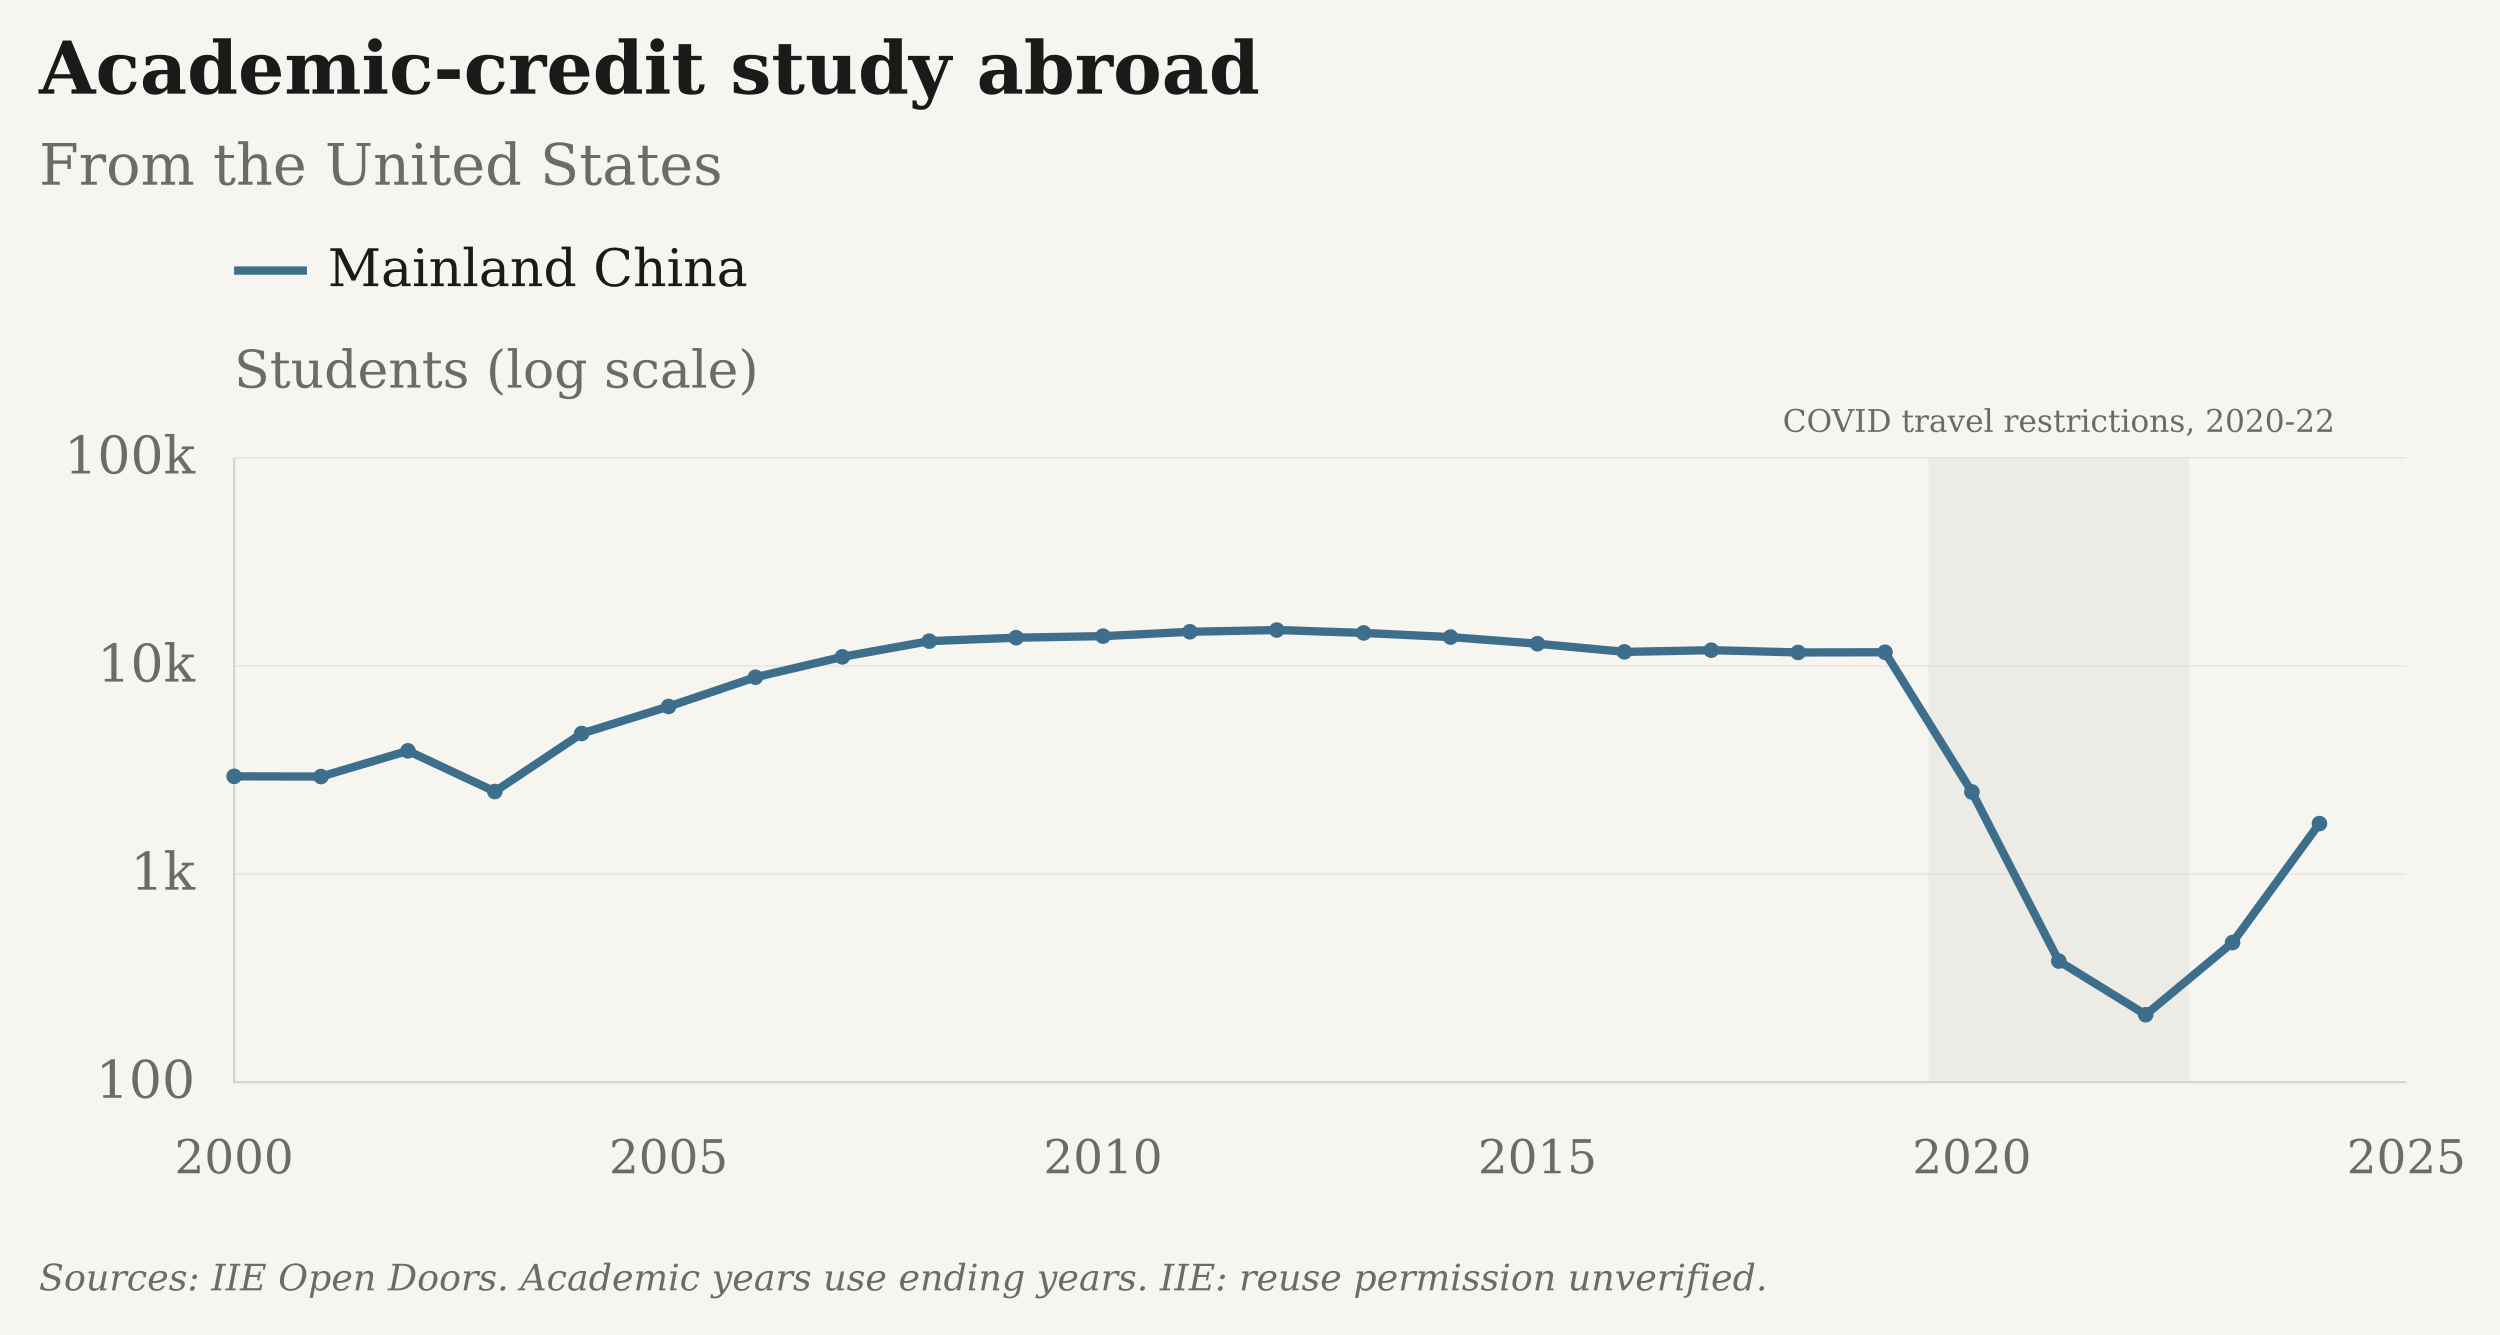
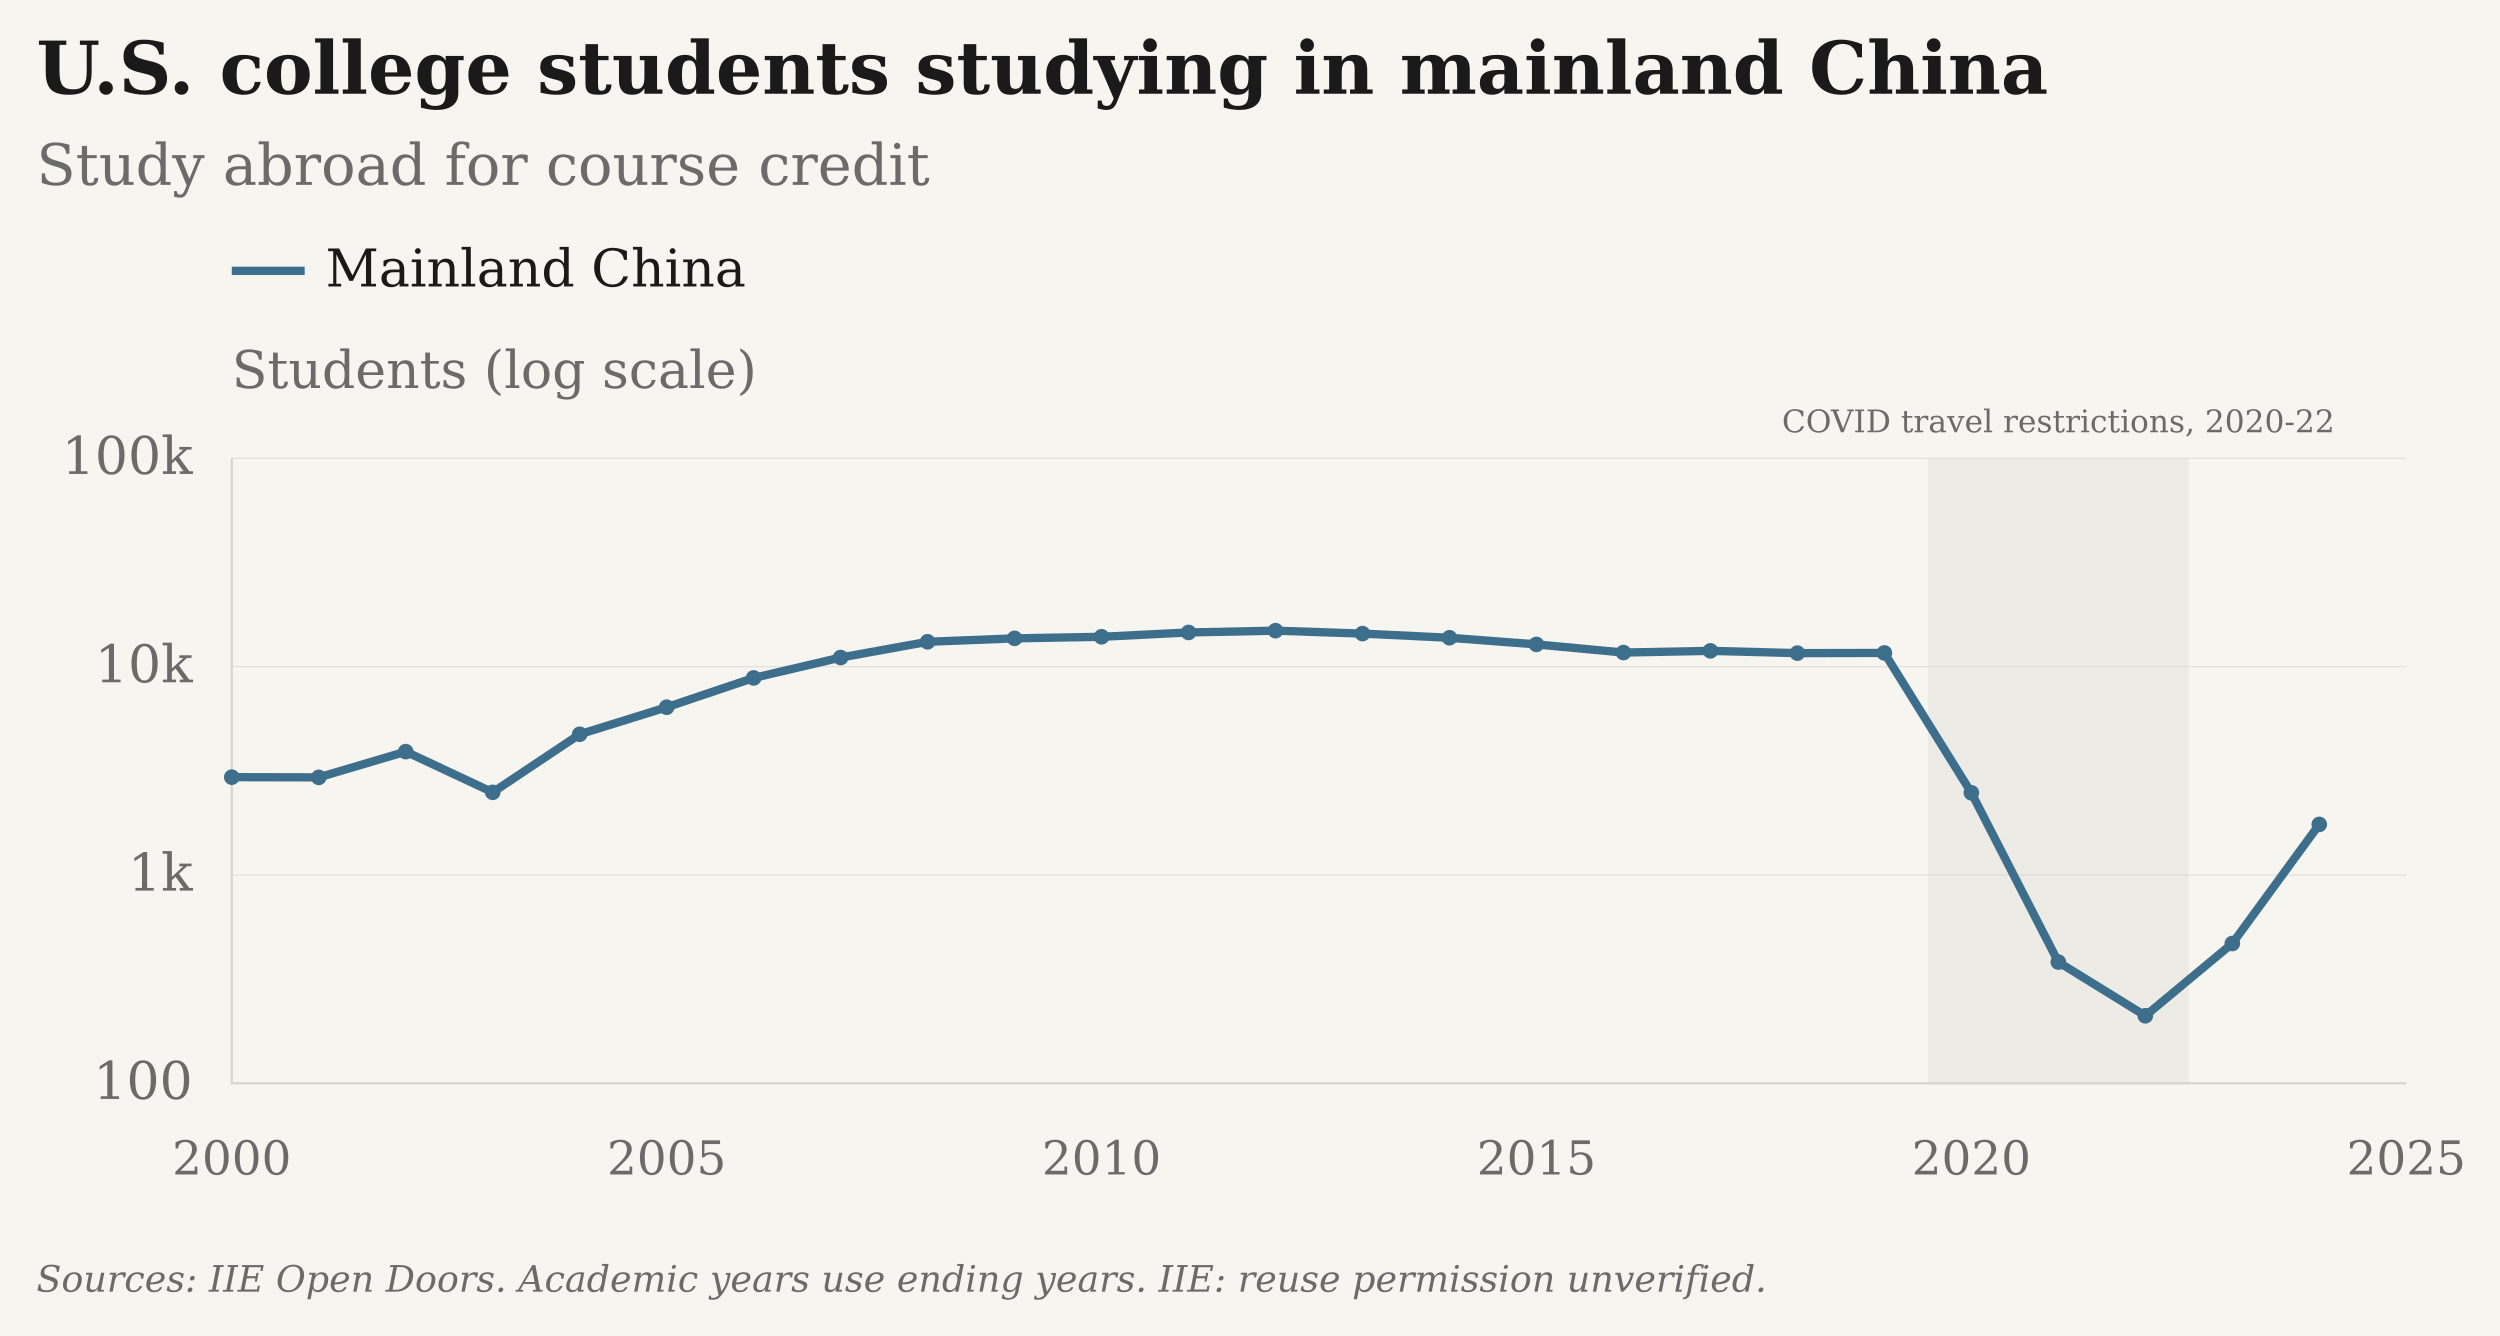
- <svg xmlns="http://www.w3.org/2000/svg" viewBox="25 4 961 513" role="img" aria-label="Academic-credit study abroad: From the United States · Mainland China" data-geographies="CHN" data-first-year="2000" data-last-year="2025" data-presentation="essay">
-   <rect class="chart-background" width="963" height="515" fill="#F7F5F0" x="24" y="3" />
+ <svg xmlns="http://www.w3.org/2000/svg" viewBox="26 4 960 513" role="img" aria-label="U.S. college students studying in mainland China: Study abroad for course credit · Mainland China" data-geographies="CHN" data-first-year="2000" data-last-year="2025" data-presentation="essay">
+   <rect class="chart-background" width="962" height="515" fill="#F7F5F0" x="25" y="3" />
  <g font-family="DejaVu Serif, Georgia, 'Times New Roman', serif" font-size="20" fill="#6B6B6B">
-     <text x="40" y="40" font-size="28" font-weight="bold" fill="#1A1A1A">Academic-credit study abroad</text>
-     <text x="40" y="75" font-size="22">From the United States</text>
+     <text x="40" y="40" font-size="28" font-weight="bold" fill="#1A1A1A">U.S. college students studying in mainland China</text>
+     <text x="40" y="75" font-size="22">Study abroad for course credit</text>
    <g class="covid-context" pointer-events="none">
      <rect class="covid-band" data-start-year="2020" data-end-year="2022" x="766.30" y="180" width="100.20" height="240" fill="#D6D3CC" fill-opacity=".3" pointer-events="none" />
      <text class="covid-label" x="816.40" y="170" text-anchor="middle" font-size="12" fill="#6B6B6B">COVID travel restrictions, 2020-22</text>
    </g>
    <path class="legend-swatch" data-geography="CHN" d="M115 108h28" stroke="#3D6F8C" stroke-width="3.2" />
    <text x="151" y="114" fill="#1A1A1A">Mainland China</text>
    <text class="axis-unit" x="115" y="153">Students (log scale)</text>
    <path d="M115 420.00H950" stroke="#D6D3CC" stroke-opacity="0.6" stroke-width="0.5" />
    <text x="100" y="426.00" text-anchor="end">100</text>
    <path d="M115 340.00H950" stroke="#D6D3CC" stroke-opacity="0.6" stroke-width="0.5" />
    <text x="100" y="346.00" text-anchor="end">1k</text>
    <path d="M115 260.00H950" stroke="#D6D3CC" stroke-opacity="0.6" stroke-width="0.5" />
    <text x="100" y="266.00" text-anchor="end">10k</text>
    <path d="M115 180.00H950" stroke="#D6D3CC" stroke-opacity="0.6" stroke-width="0.5" />
    <text x="100" y="186.00" text-anchor="end">100k</text>
    <text x="115.00" y="455" font-size="18" text-anchor="middle">2000</text>
    <text x="282.00" y="455" font-size="18" text-anchor="middle">2005</text>
    <text x="449.00" y="455" font-size="18" text-anchor="middle">2010</text>
    <text x="616.00" y="455" font-size="18" text-anchor="middle">2015</text>
    <text x="783.00" y="455" font-size="18" text-anchor="middle">2020</text>
    <text x="950.00" y="455" font-size="18" text-anchor="middle">2025</text>
    <path d="M115 180V420H950" stroke="#D6D3CC" stroke-width="0.8" fill="none" />
    <path class="data-line" data-geography="CHN" data-series-id="iie:USA:CHN:study_abroad" d="M115.00,302.43 L148.40,302.51 L181.80,292.62 L215.20,308.26 L248.60,285.96 L282.00,275.57 L315.40,264.32 L348.80,256.49 L382.20,250.45 L415.60,249.13 L449.00,248.53 L482.40,246.86 L515.80,246.18 L549.20,247.30 L582.60,248.90 L616.00,251.45 L649.40,254.58 L682.80,253.93 L716.20,254.80 L749.60,254.73 L783.00,308.43 L816.40,373.43 L849.80,394.06 L883.20,366.31 L916.60,320.58" fill="none" stroke="#3D6F8C" stroke-width="3.2" stroke-linejoin="round" />
    <circle data-geography="CHN" data-series-id="iie:USA:CHN:study_abroad" data-year="2000" data-value="2949" data-period="1999/00" data-status="observed" cx="115.00" cy="302.43" r="3" fill="#3D6F8C" />
    <circle data-geography="CHN" data-series-id="iie:USA:CHN:study_abroad" data-year="2001" data-value="2942" data-period="2000/01" data-status="observed" cx="148.40" cy="302.51" r="3" fill="#3D6F8C" />
    <circle data-geography="CHN" data-series-id="iie:USA:CHN:study_abroad" data-year="2002" data-value="3911" data-period="2001/02" data-status="observed" cx="181.80" cy="292.62" r="3" fill="#3D6F8C" />
    <circle data-geography="CHN" data-series-id="iie:USA:CHN:study_abroad" data-year="2003" data-value="2493" data-period="2002/03" data-status="observed" cx="215.20" cy="308.26" r="3" fill="#3D6F8C" />
    <circle data-geography="CHN" data-series-id="iie:USA:CHN:study_abroad" data-year="2004" data-value="4737" data-period="2003/04" data-status="observed" cx="248.60" cy="285.96" r="3" fill="#3D6F8C" />
    <circle data-geography="CHN" data-series-id="iie:USA:CHN:study_abroad" data-year="2005" data-value="6389" data-period="2004/05" data-status="observed" cx="282.00" cy="275.57" r="3" fill="#3D6F8C" />
    <circle data-geography="CHN" data-series-id="iie:USA:CHN:study_abroad" data-year="2006" data-value="8830" data-period="2005/06" data-status="observed" cx="315.40" cy="264.32" r="3" fill="#3D6F8C" />
    <circle data-geography="CHN" data-series-id="iie:USA:CHN:study_abroad" data-year="2007" data-value="11064" data-period="2006/07" data-status="observed" cx="348.80" cy="256.49" r="3" fill="#3D6F8C" />
    <circle data-geography="CHN" data-series-id="iie:USA:CHN:study_abroad" data-year="2008" data-value="13165" data-period="2007/08" data-status="observed" cx="382.20" cy="250.45" r="3" fill="#3D6F8C" />
    <circle data-geography="CHN" data-series-id="iie:USA:CHN:study_abroad" data-year="2009" data-value="13674" data-period="2008/09" data-status="observed" cx="415.60" cy="249.13" r="3" fill="#3D6F8C" />
    <circle data-geography="CHN" data-series-id="iie:USA:CHN:study_abroad" data-year="2010" data-value="13910" data-period="2009/10" data-status="observed" cx="449.00" cy="248.53" r="3" fill="#3D6F8C" />
    <circle data-geography="CHN" data-series-id="iie:USA:CHN:study_abroad" data-year="2011" data-value="14596" data-period="2010/11" data-status="observed" cx="482.40" cy="246.86" r="3" fill="#3D6F8C" />
    <circle data-geography="CHN" data-series-id="iie:USA:CHN:study_abroad" data-year="2012" data-value="14887" data-period="2011/12" data-status="observed" cx="515.80" cy="246.18" r="3" fill="#3D6F8C" />
    <circle data-geography="CHN" data-series-id="iie:USA:CHN:study_abroad" data-year="2013" data-value="14413" data-period="2012/13" data-status="observed" cx="549.20" cy="247.30" r="3" fill="#3D6F8C" />
    <circle data-geography="CHN" data-series-id="iie:USA:CHN:study_abroad" data-year="2014" data-value="13763" data-period="2013/14" data-status="observed" cx="582.60" cy="248.90" r="3" fill="#3D6F8C" />
    <circle data-geography="CHN" data-series-id="iie:USA:CHN:study_abroad" data-year="2015" data-value="12790" data-period="2014/15" data-status="observed" cx="616.00" cy="251.45" r="3" fill="#3D6F8C" />
    <circle data-geography="CHN" data-series-id="iie:USA:CHN:study_abroad" data-year="2016" data-value="11688" data-period="2015/16" data-status="observed" cx="649.40" cy="254.58" r="3" fill="#3D6F8C" />
    <circle data-geography="CHN" data-series-id="iie:USA:CHN:study_abroad" data-year="2017" data-value="11910" data-period="2016/17" data-status="observed" cx="682.80" cy="253.93" r="3" fill="#3D6F8C" />
    <circle data-geography="CHN" data-series-id="iie:USA:CHN:study_abroad" data-year="2018" data-value="11613" data-period="2017/18" data-status="observed" cx="716.20" cy="254.80" r="3" fill="#3D6F8C" />
    <circle data-geography="CHN" data-series-id="iie:USA:CHN:study_abroad" data-year="2019" data-value="11639" data-period="2018/19" data-status="observed" cx="749.60" cy="254.73" r="3" fill="#3D6F8C" />
    <circle data-geography="CHN" data-series-id="iie:USA:CHN:study_abroad" data-year="2020" data-value="2481" data-period="2019/20" data-status="observed" cx="783.00" cy="308.43" r="3" fill="#3D6F8C" />
    <circle data-geography="CHN" data-series-id="iie:USA:CHN:study_abroad" data-year="2021" data-value="382" data-period="2020/21" data-status="observed" cx="816.40" cy="373.43" r="3" fill="#3D6F8C" />
    <circle data-geography="CHN" data-series-id="iie:USA:CHN:study_abroad" data-year="2022" data-value="211" data-period="2021/22" data-status="observed" cx="849.80" cy="394.06" r="3" fill="#3D6F8C" />
    <circle data-geography="CHN" data-series-id="iie:USA:CHN:study_abroad" data-year="2023" data-value="469" data-period="2022/23" data-status="observed" cx="883.20" cy="366.31" r="3" fill="#3D6F8C" />
    <circle data-geography="CHN" data-series-id="iie:USA:CHN:study_abroad" data-year="2024" data-value="1749" data-period="2023/24" data-status="observed" cx="916.60" cy="320.58" r="3" fill="#3D6F8C" />
    <text class="figure-source" x="40" y="500" font-size="14" font-style="italic">Sources: IIE Open Doors. Academic years use ending years.  IIE: reuse permission unverified.</text>
  </g>
</svg>
